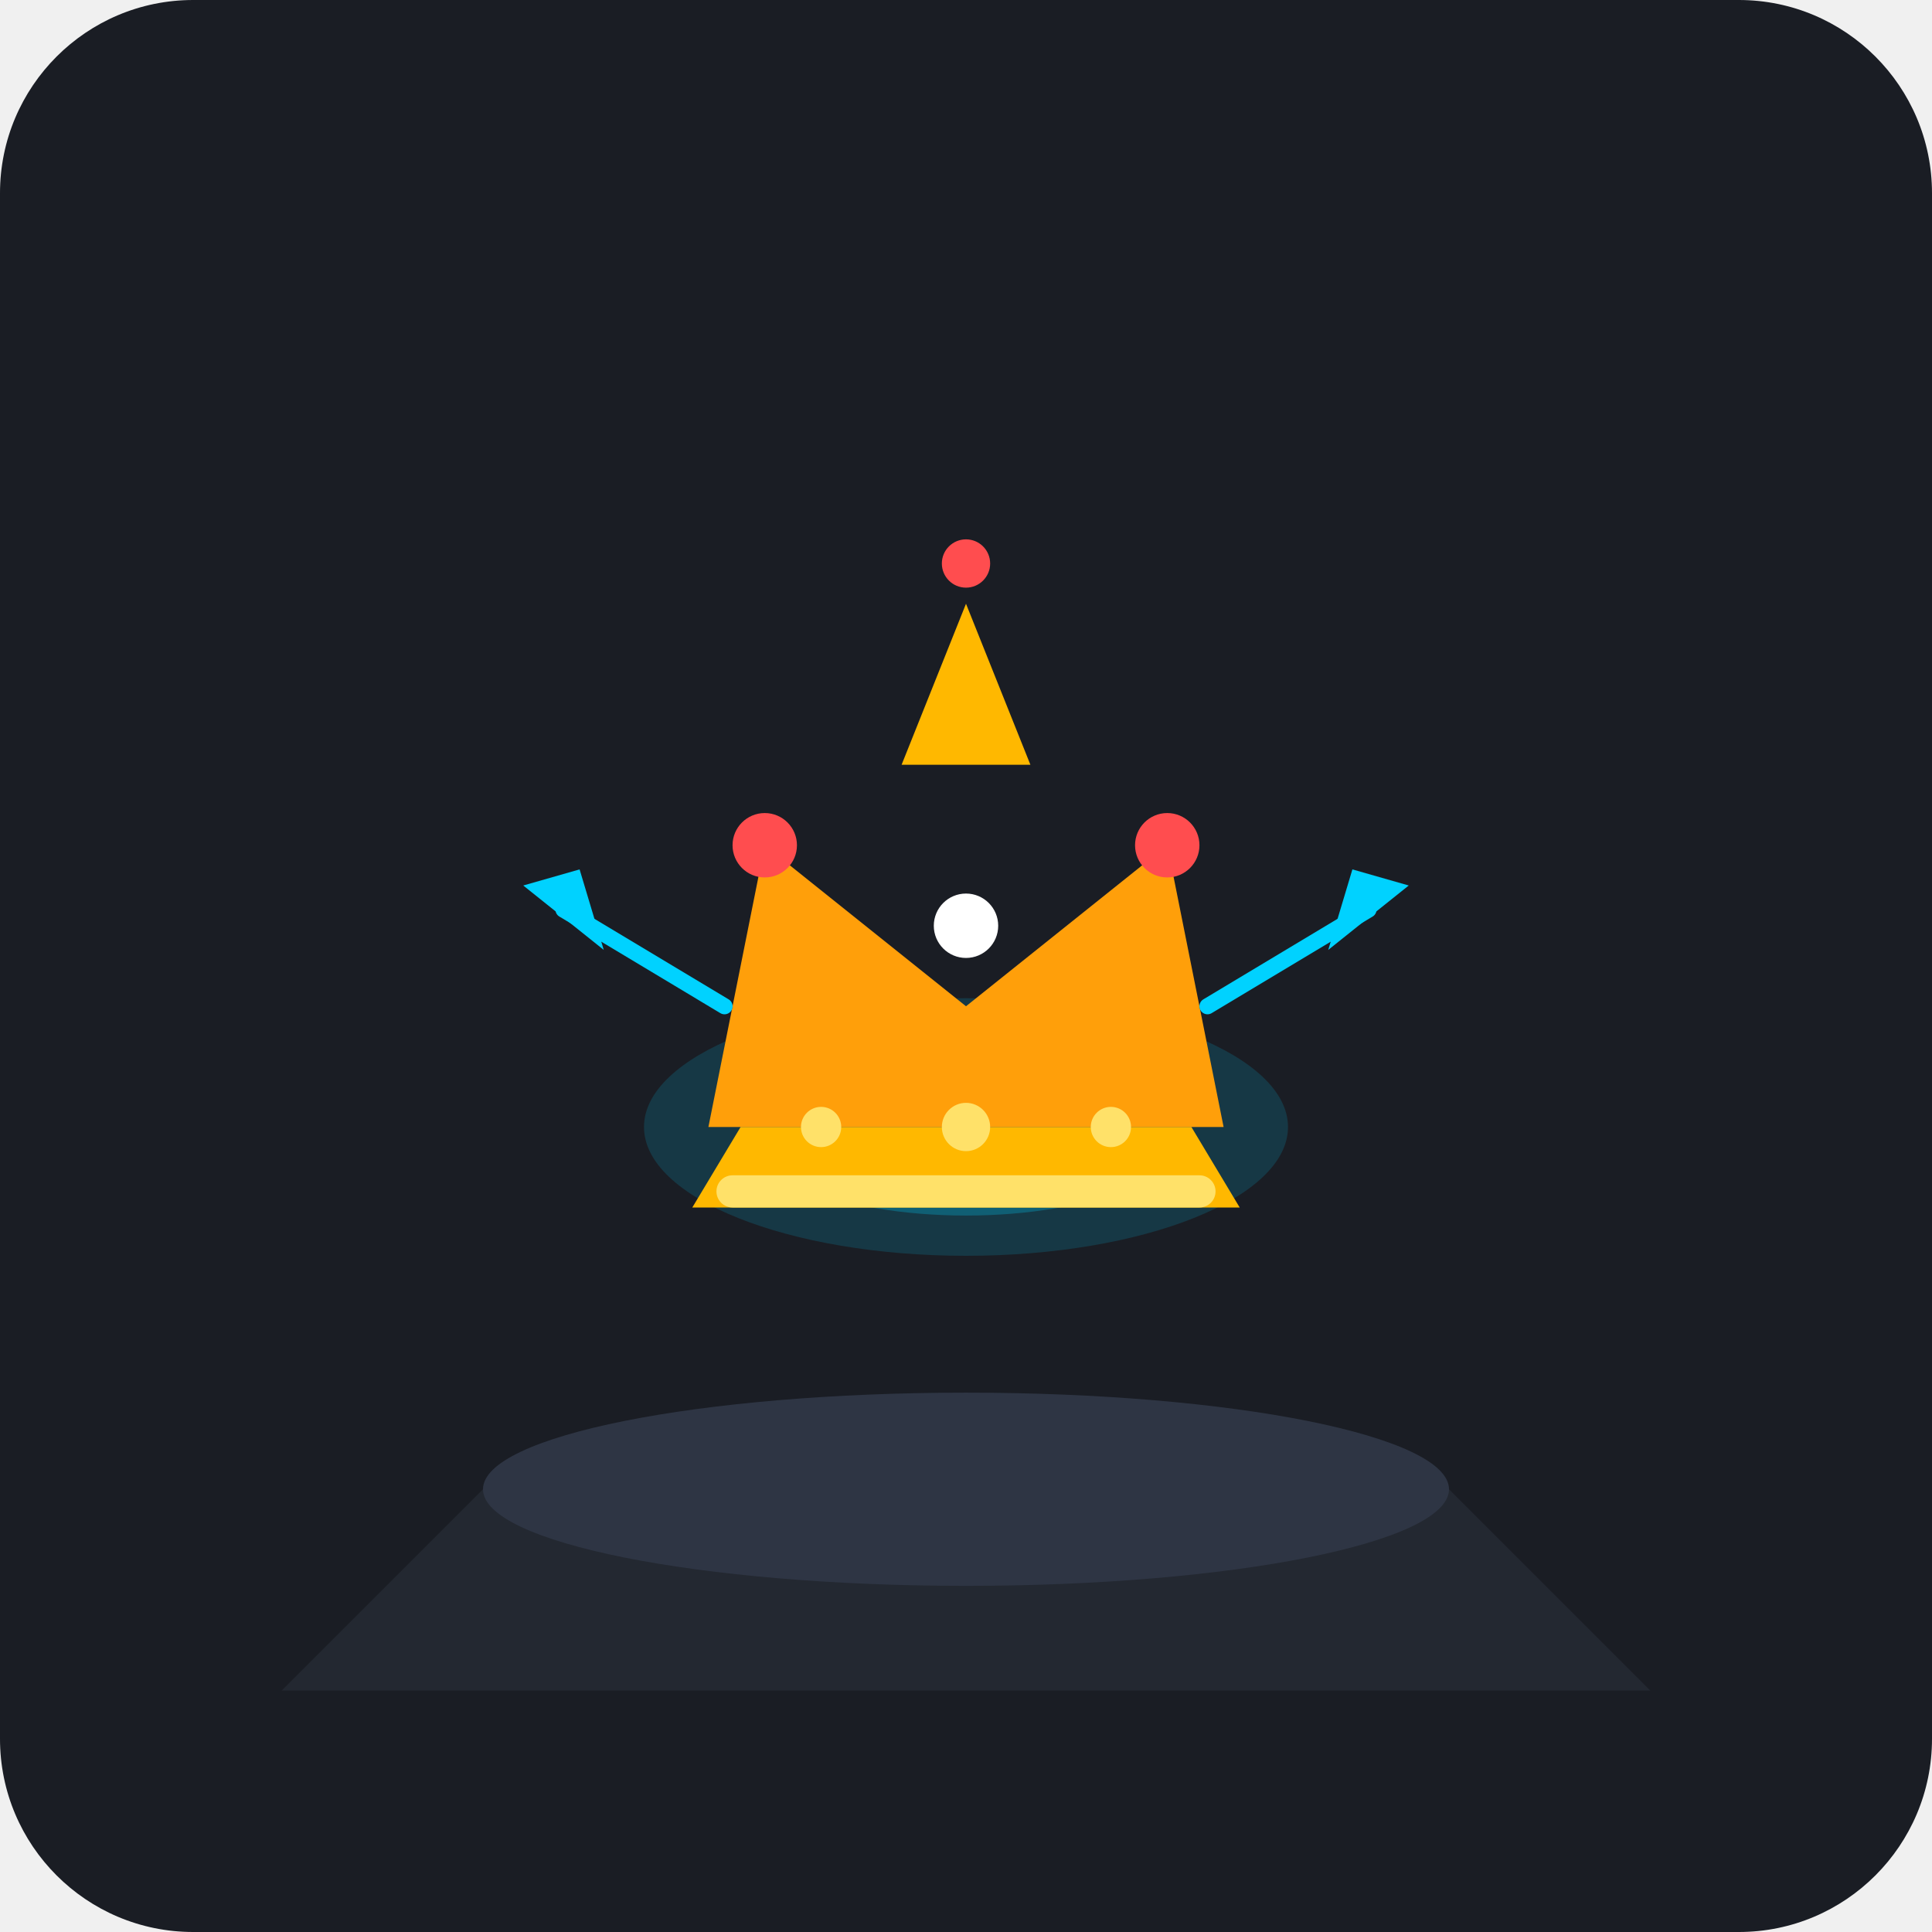
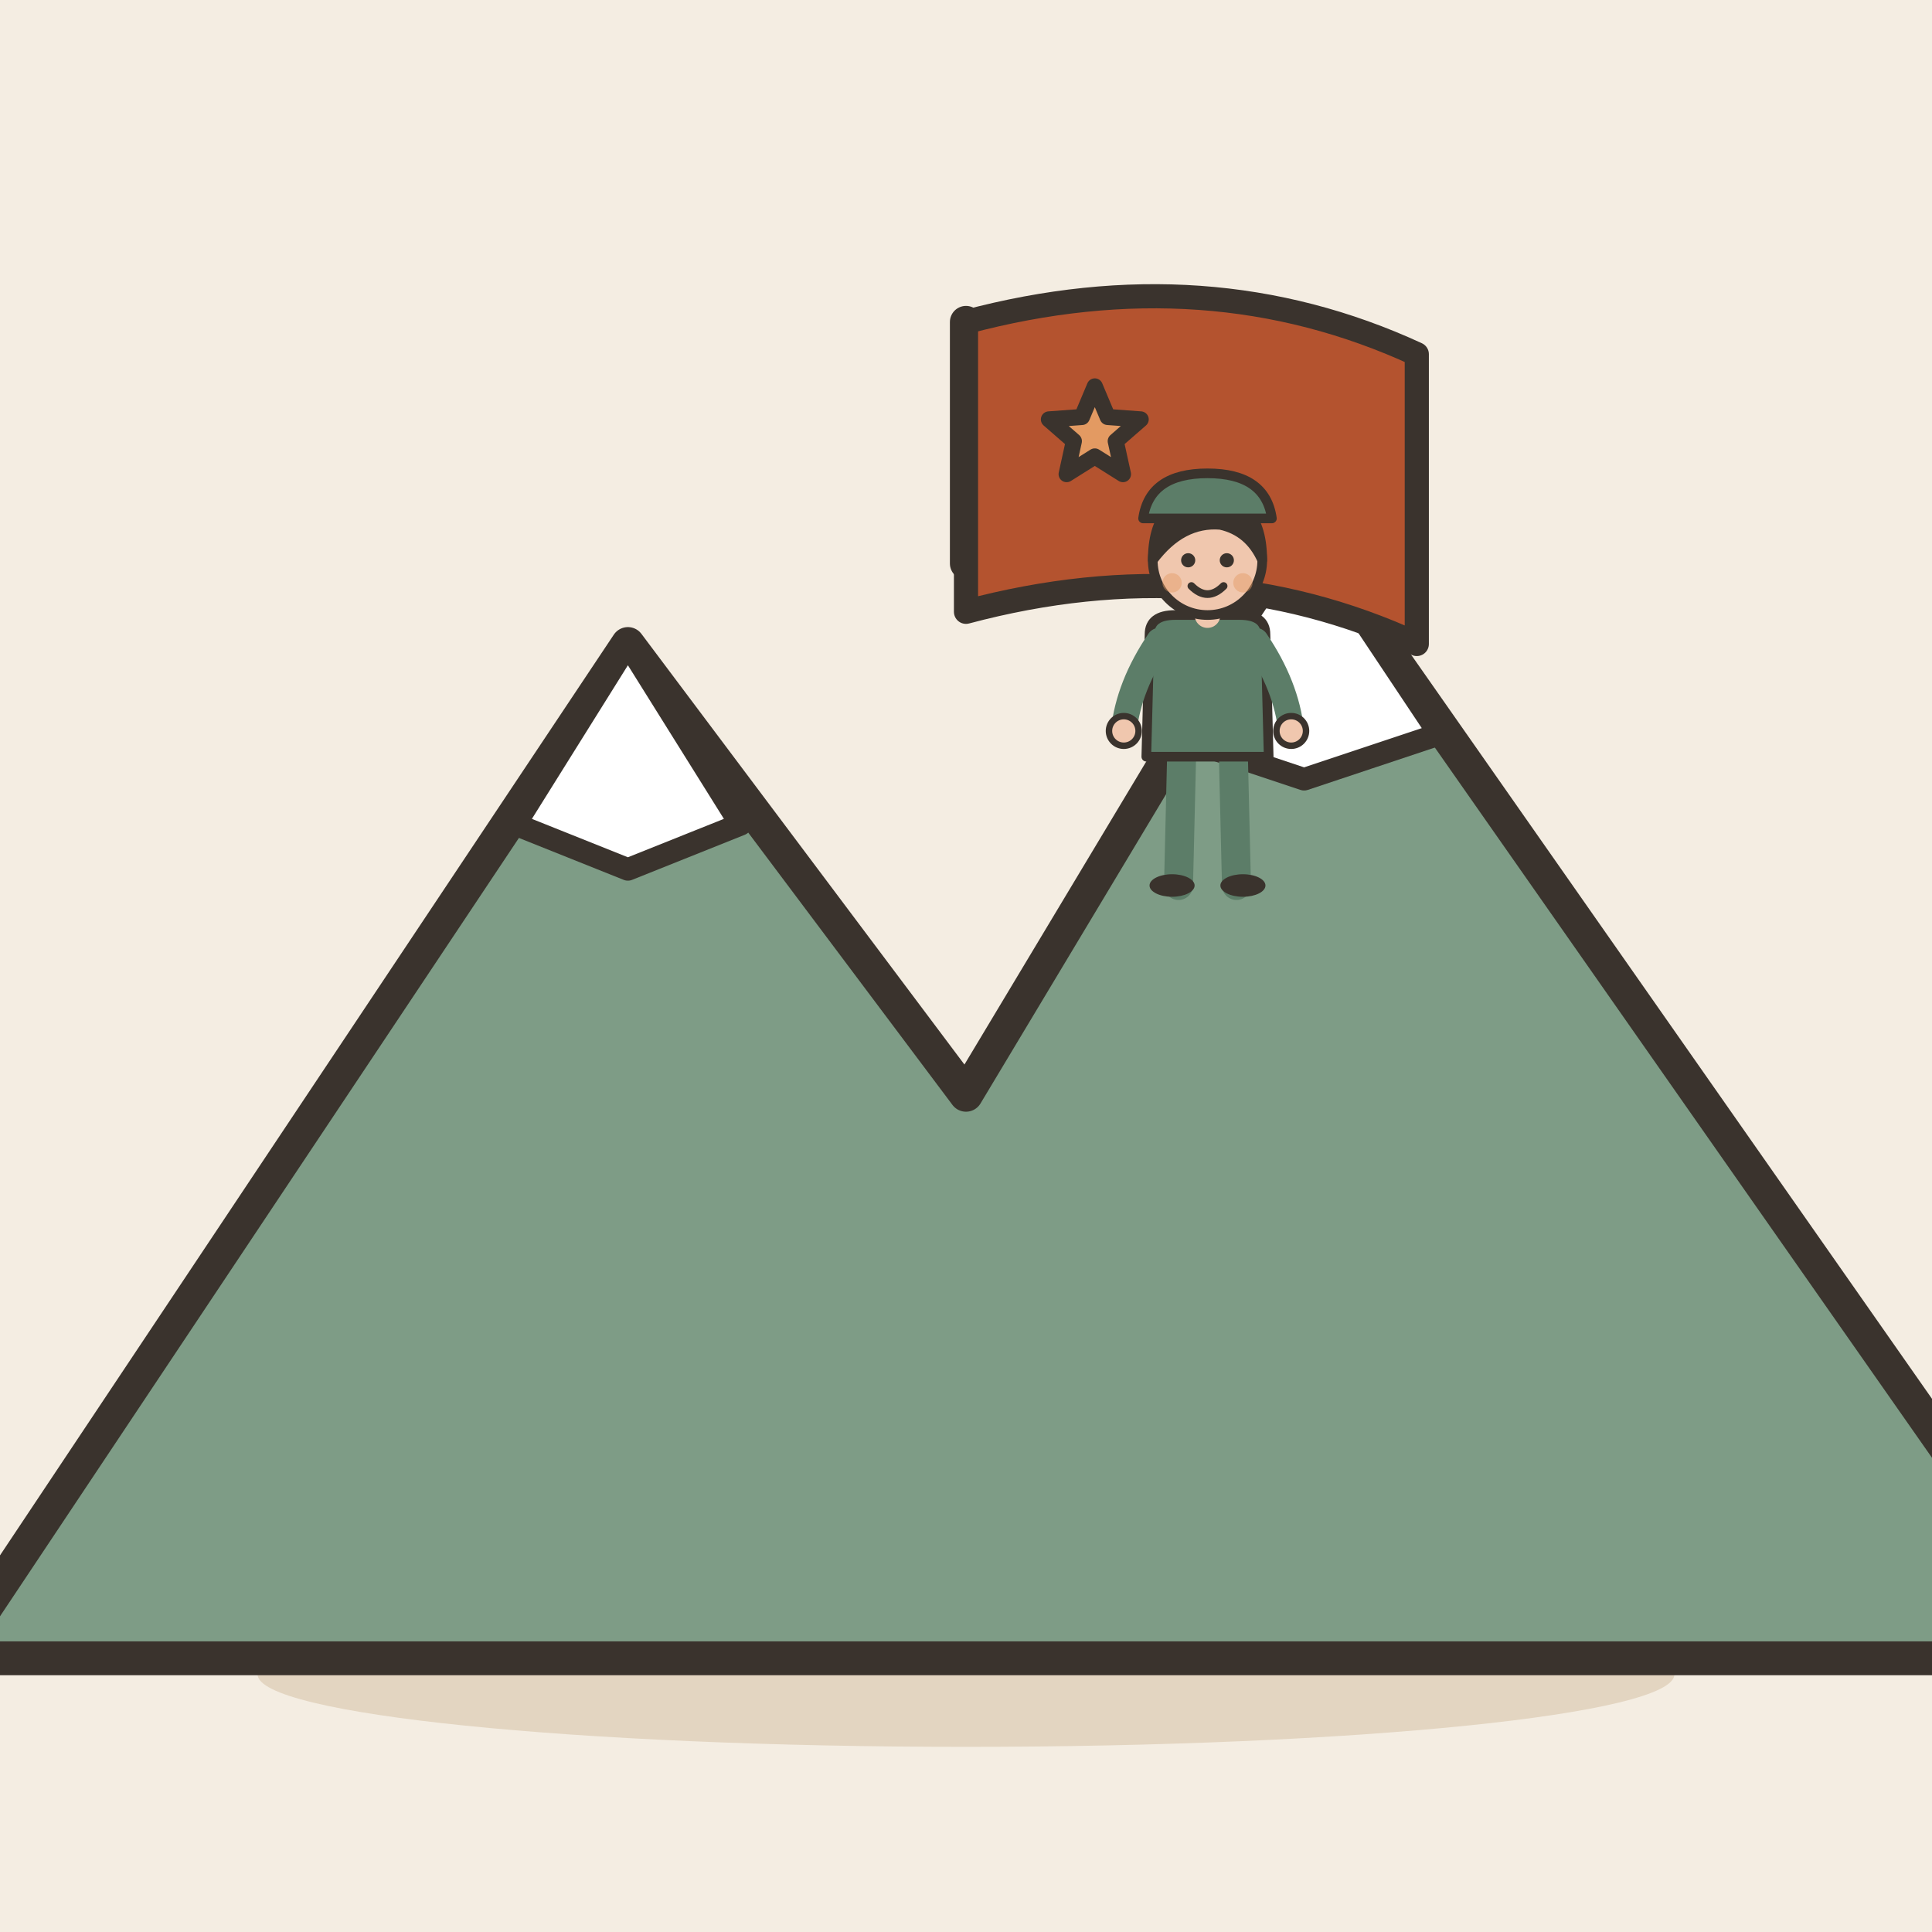
- <svg xmlns="http://www.w3.org/2000/svg" width="240" height="240" viewBox="0 0 240">
-   <rect width="240" height="240" rx="24" fill="#1A1D24" />
-   <path d="M 60 185 L 180 185 L 205 210 L 35 210 Z" fill="#252A34" opacity="0.8" />
-   <ellipse cx="120" cy="185" rx="60" ry="12" fill="#2E3544" />
-   <ellipse cx="120" cy="140" rx="40" ry="16" fill="#00D2FF" opacity="0.15" />
-   <ellipse cx="120" cy="140" rx="28" ry="11" fill="#00D2FF" opacity="0.25" />
-   <path d="M 92 140 L 148 140 L 154 150 L 86 150 Z" fill="#FFB800" />
-   <rect x="89" y="146" width="62" height="4" rx="2" fill="#FFE169" />
-   <path d="M 88 140 L 95 105 L 120 125 L 145 105 L 152 140 Z" fill="#FF9F0A" />
-   <circle cx="120" cy="115" r="4" fill="#FFFFFF" />
-   <circle cx="95" cy="105" r="4" fill="#FF4D4F" />
-   <circle cx="145" cy="105" r="4" fill="#FF4D4F" />
-   <circle cx="120" cy="140" r="3" fill="#FFE169" />
-   <circle cx="102" cy="140" r="2.5" fill="#FFE169" />
-   <circle cx="138" cy="140" r="2.5" fill="#FFE169" />
-   <path d="M 120 75 L 128 95 L 112 95 Z" fill="#FFB800" />
-   <circle cx="120" cy="70" r="3" fill="#FF4D4F" />
-   <circle cx="120" cy="140" rx="55" ry="22" fill="none" stroke="#00D2FF" stroke-width="2" stroke-dasharray="6 4" opacity="0.6" />
-   <circle cx="120" cy="140" rx="72" ry="28" fill="none" stroke="#FFB800" stroke-width="1.5" stroke-dasharray="4 6" opacity="0.4" />
-   <path d="M 65 110 L 75 118 L 72 108 Z" fill="#00D2FF" />
-   <path d="M 175 110 L 165 118 L 168 108 Z" fill="#00D2FF" />
-   <line x1="70" y1="113" x2="90" y2="125" stroke="#00D2FF" stroke-width="2" stroke-linecap="round" />
-   <line x1="170" y1="113" x2="150" y2="125" stroke="#00D2FF" stroke-width="2" stroke-linecap="round" />
+ <svg xmlns="http://www.w3.org/2000/svg" viewBox="0 0 240 240" data-style="editorial">
+   <rect width="240" height="240" fill="#F4EDE2" />
+   <ellipse cx="120" cy="208" rx="88" ry="9" fill="#E3D5C1" />
+   <g transform="translate(120 206) scale(1.4 1.4)">
+     <path d="M-90 0L-30 -90L0 -50L30 -100L100 0Z" fill="#7E9C86" stroke="#3A332D" stroke-width="3" stroke-linecap="round" stroke-linejoin="round" />
+     <path d="M-30 -90L-20 -74L-30 -70L-40 -74Z" fill="#FFFFFF" stroke="#3A332D" stroke-width="2" stroke-linecap="round" stroke-linejoin="round" />
+     <path d="M30 -100L42 -82L30 -78L18 -82Z" fill="#FFFFFF" stroke="#3A332D" stroke-width="2" stroke-linecap="round" stroke-linejoin="round" />
+   </g>
+   <path d="M120 70L120 40" stroke="#3A332D" stroke-width="4" stroke-linecap="round" fill="none" />
+   <path d="M120 40Q150 32 176 44L176 80Q150 68 120 76Z" fill="#B4532F" stroke="#3A332D" stroke-width="3" stroke-linecap="round" stroke-linejoin="round" />
+   <path d="M136.0 48.0L137.6 51.8L141.7 52.1L138.6 54.8L139.5 58.9L136.0 56.7L132.5 58.9L133.4 54.8L130.3 52.1L134.4 51.8Z" fill="#E39A62" stroke="#3A332D" stroke-width="2" stroke-linecap="round" stroke-linejoin="round" />
+   <g transform="translate(150 110) scale(0.4 0.4)">
+     <g transform="translate(0 0)">
+       <path d="M-8 -42L-9 0" stroke="#5C7D68" stroke-width="9" stroke-linecap="round" fill="none" />
+       <path d="M8 -42L9 0" stroke="#5C7D68" stroke-width="9" stroke-linecap="round" fill="none" />
+       <ellipse cx="-11" cy="0" rx="7" ry="3.5" fill="#3A332D" />
+       <ellipse cx="11" cy="0" rx="7" ry="3.5" fill="#3A332D" />
+       <path d="M-18 -78Q-18 -84 -10 -84L10 -84Q18 -84 18 -78L19 -40L-19 -40Z" fill="#5C7D68" stroke="#3A332D" stroke-width="3" stroke-linecap="round" stroke-linejoin="round" />
+       <path d="M-15 -76Q-24.5 -62 -26 -48" fill="none" stroke="#5C7D68" stroke-width="8" stroke-linecap="round" stroke-linejoin="round" />
+       <circle cx="-26" cy="-48" r="4.6" fill="#F0C7AE" stroke="#3A332D" stroke-linecap="round" stroke-linejoin="round" stroke-width="2" />
+       <path d="M15 -76Q24.5 -62 26 -48" fill="none" stroke="#5C7D68" stroke-width="8" stroke-linecap="round" stroke-linejoin="round" />
+       <circle cx="26" cy="-48" r="4.6" fill="#F0C7AE" stroke="#3A332D" stroke-linecap="round" stroke-linejoin="round" stroke-width="2" />
+       <path d="M0 -84L0 -88" stroke="#F0C7AE" stroke-width="8" stroke-linecap="round" fill="none" />
+       <circle cx="0" cy="-101" r="17" fill="#F0C7AE" stroke="#3A332D" stroke-width="3" stroke-linecap="round" stroke-linejoin="round" />
+       <path d="M-17 -101Q-17 -121 0 -121Q17 -121 17 -101Q13 -110 4 -112Q-8 -113 -17 -101Z" fill="#3A332D" stroke="#3A332D" stroke-width="3" stroke-linecap="round" stroke-linejoin="round" />
+       <circle cx="-6" cy="-101" r="2.2" fill="#3A332D" />
+       <circle cx="6" cy="-101" r="2.2" fill="#3A332D" />
+       <path d="M-5 -93Q0 -88 5 -93" fill="none" stroke="#3A332D" stroke-width="2.4" stroke-linecap="round" stroke-linejoin="round" />
+       <circle cx="-11" cy="-94" r="3" fill="#E39A62" opacity="0.45" />
+       <circle cx="11" cy="-94" r="3" fill="#E39A62" opacity="0.45" />
+     </g>
+     <path d="M-20 -114Q-18 -128 0 -128Q18 -128 20 -114Z" fill="#5C7D68" stroke="#3A332D" stroke-width="3" stroke-linecap="round" stroke-linejoin="round" />
+   </g>
</svg>
